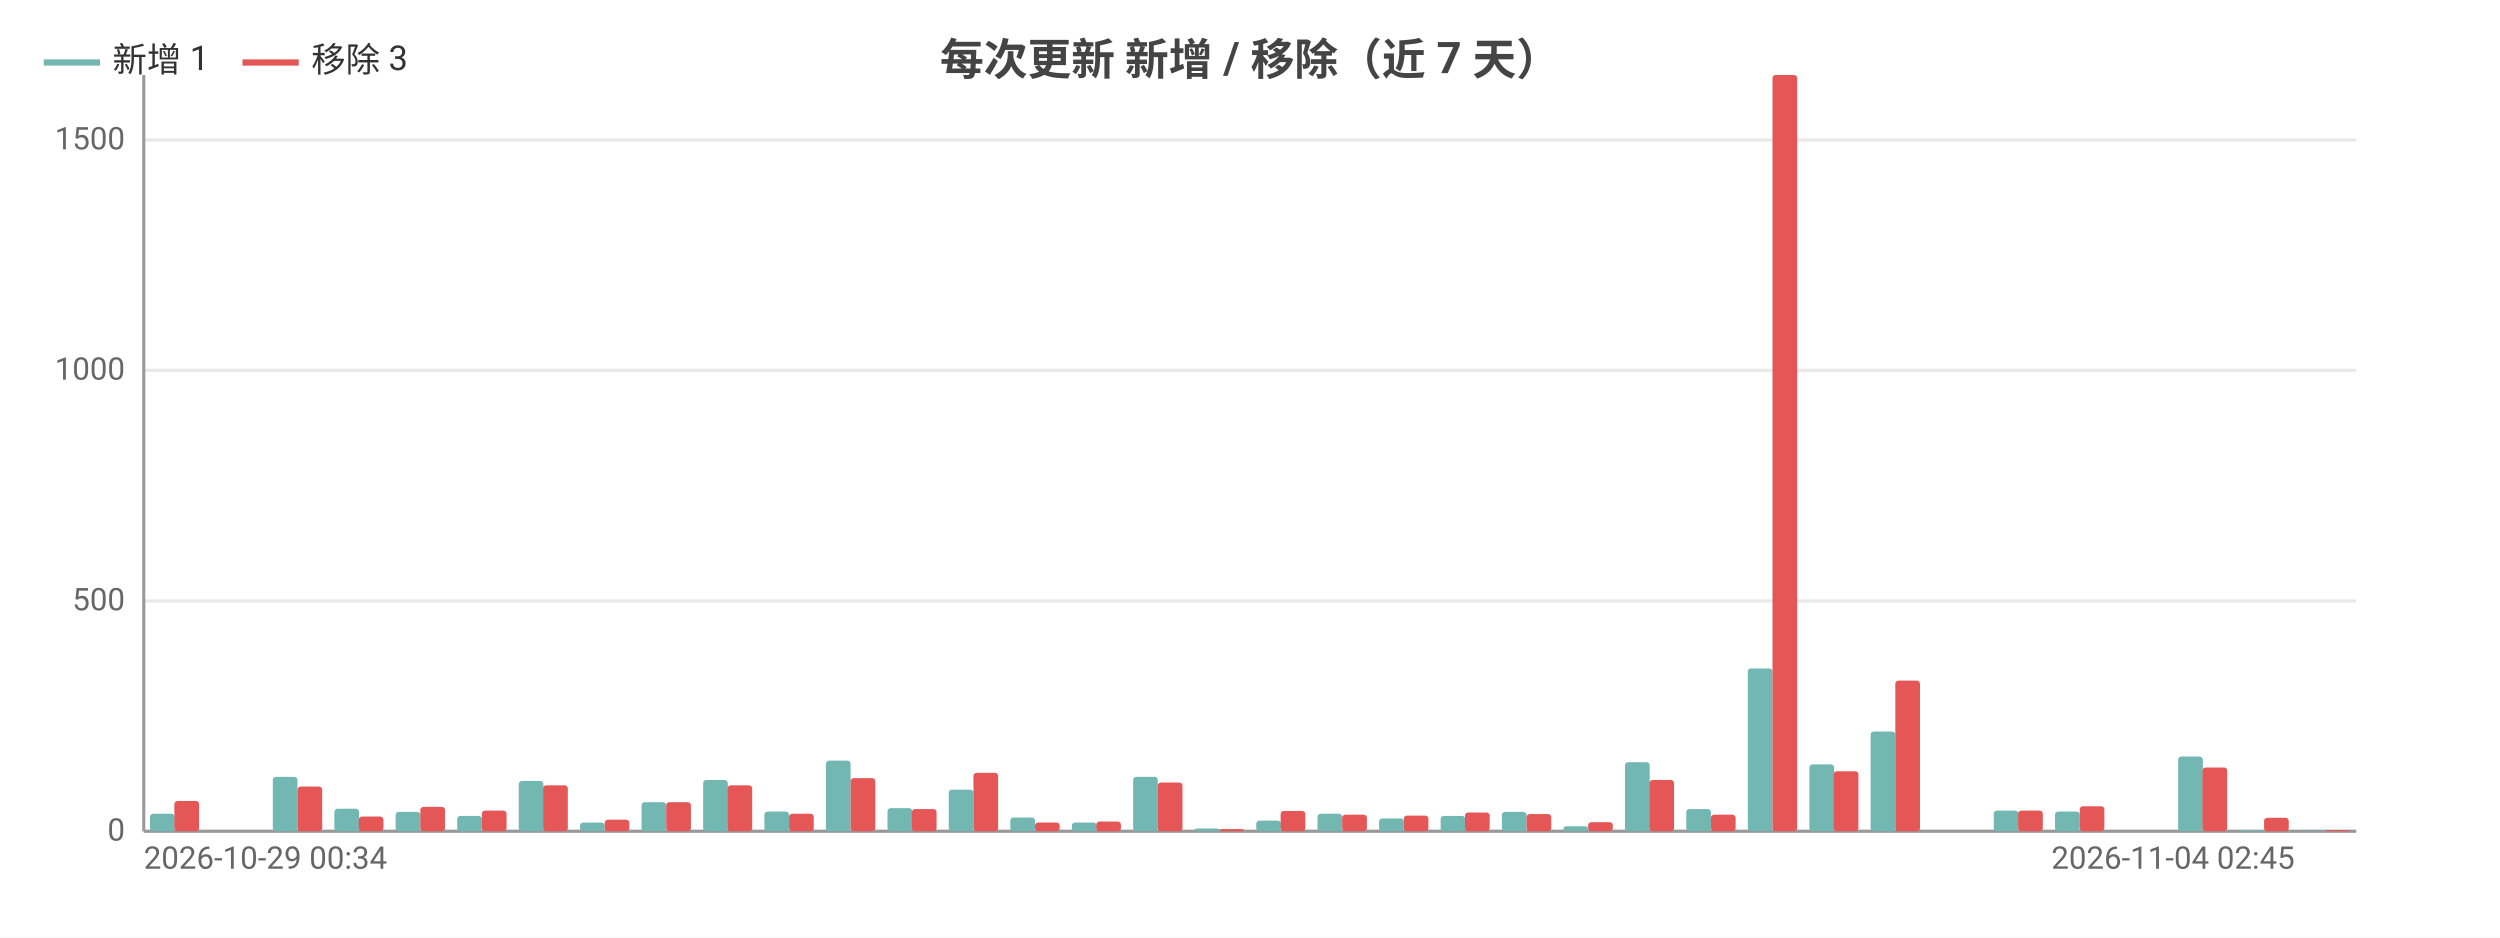
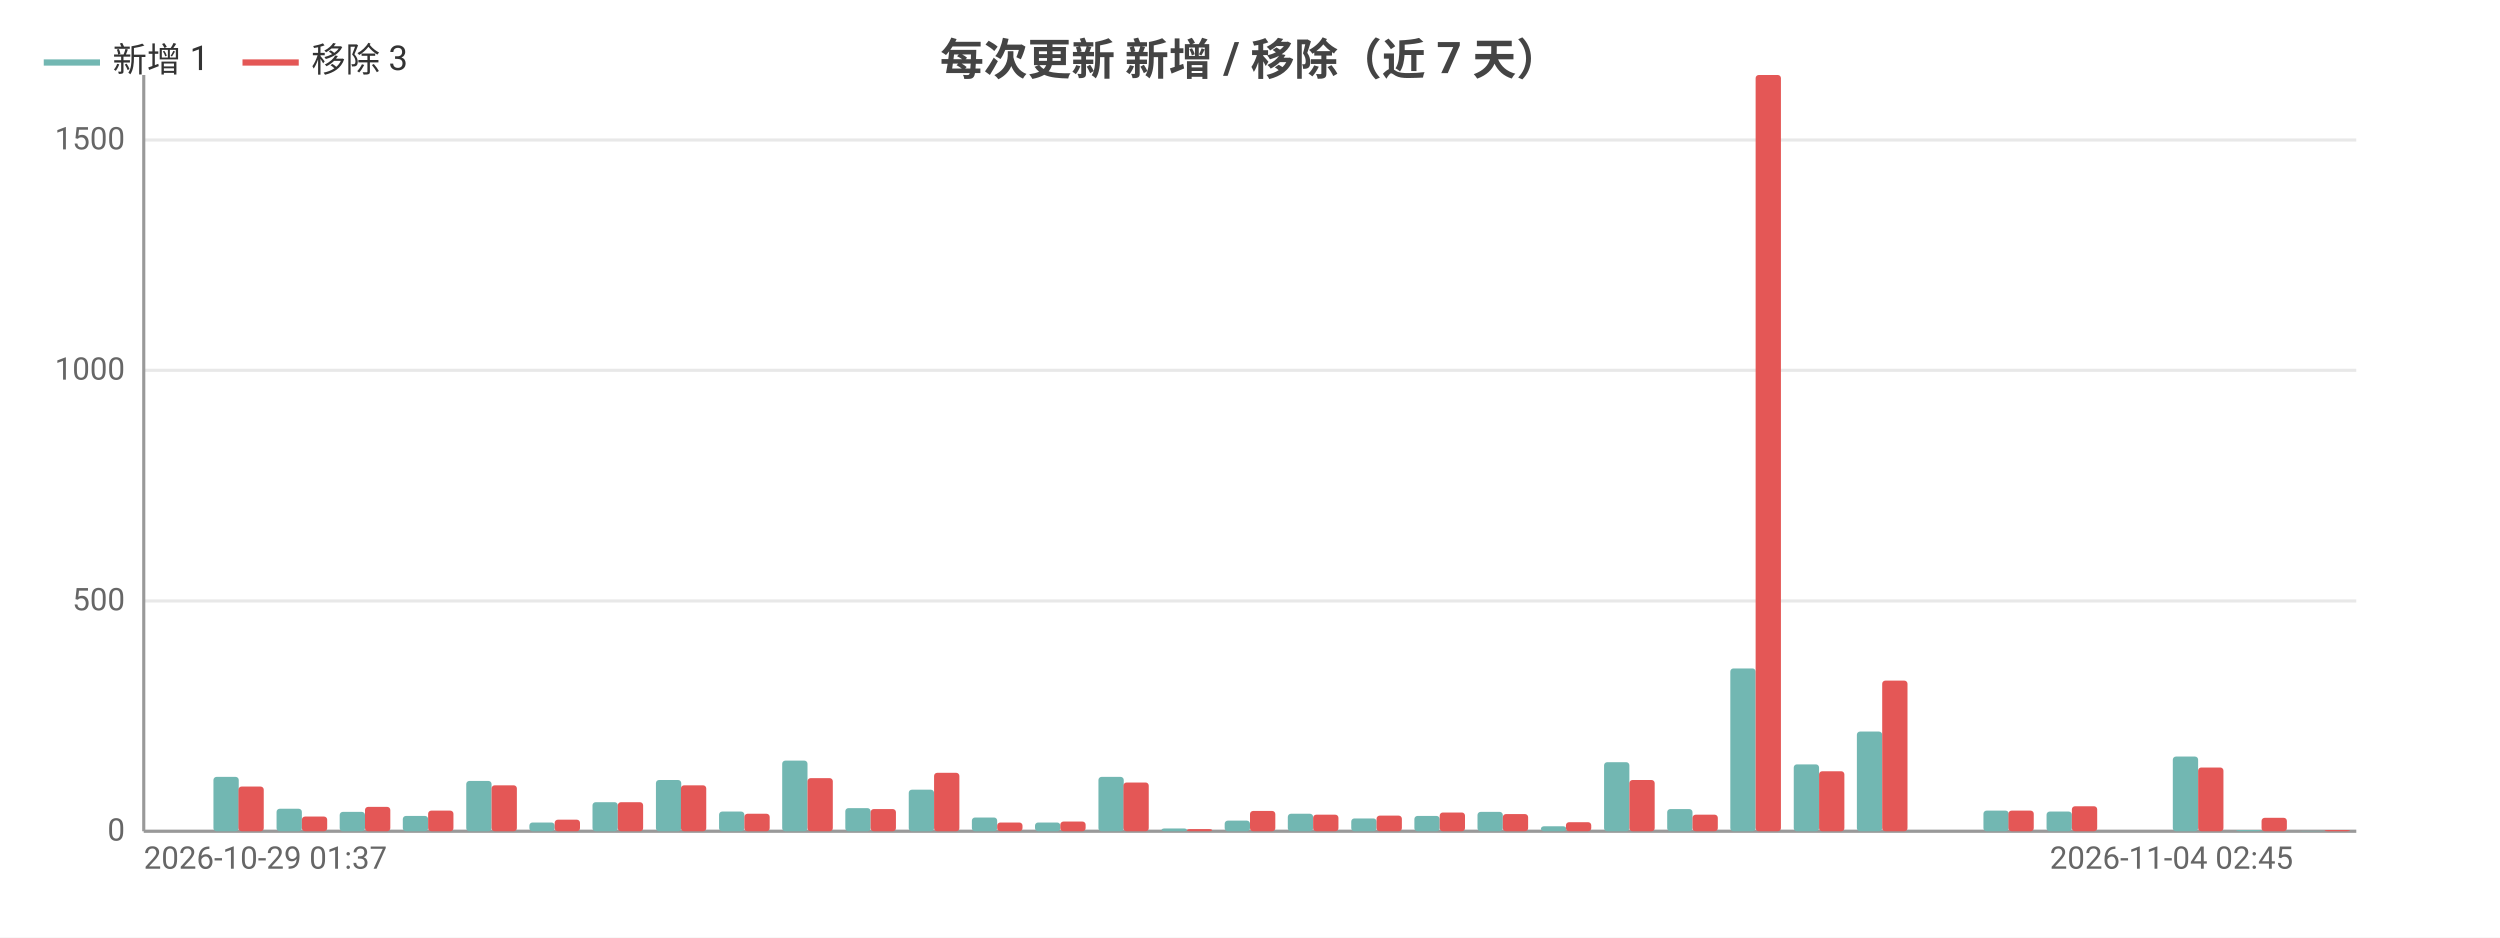
<svg xmlns="http://www.w3.org/2000/svg" width="800" height="300" viewBox="0 0 800 300">
  <rect width="800" height="300" fill="#ffffff" />
  <style>text{font-family:system-ui,-apple-system,'Segoe UI',Roboto,'PingFang SC','Microsoft YaHei','Noto Sans CJK SC',sans-serif}.g{stroke:#e8e8e8;stroke-width:1}.a{stroke:#999;stroke-width:1}.t{font-size:10px;fill:#666}.m{font-size:10px;text-anchor:middle;fill:#666}.e{font-size:10px;text-anchor:end;fill:#666}.l{font-size:11px;fill:#333}.tt{font-size:14px;font-weight:600;text-anchor:middle;fill:#444}.em{font-size:13px;text-anchor:middle;fill:#999}</style>
  <text class="tt" x="400.0" y="24">每次更新 新增 / 移除（近 7 天）</text>
  <line class="g" x1="46" y1="266" x2="754" y2="266" />
  <text class="e" x="40" y="269">0</text>
  <line class="g" x1="46" y1="192.3" x2="754" y2="192.3" />
  <text class="e" x="40" y="195.3">500</text>
  <line class="g" x1="46" y1="118.5" x2="754" y2="118.5" />
  <text class="e" x="40" y="121.5">1000</text>
  <line class="g" x1="46" y1="44.8" x2="754" y2="44.8" />
  <text class="e" x="40" y="47.8">1500</text>
  <line class="a" x1="46" y1="24" x2="46" y2="266" />
  <line class="a" x1="46" y1="266" x2="754" y2="266" />
-   <rect x="48.0" y="260.4" width="7.9" height="5.6" fill="#72b7b2" rx="1" />
-   <rect x="55.8" y="256.3" width="7.9" height="9.7" fill="#e45756" rx="1" />
-   <rect x="67.6" y="266" width="7.9" height="0" fill="#72b7b2" rx="1" />
-   <rect x="75.5" y="266" width="7.9" height="0" fill="#e45756" rx="1" />
-   <rect x="87.3" y="248.6" width="7.9" height="17.4" fill="#72b7b2" rx="1" />
-   <rect x="95.2" y="251.7" width="7.9" height="14.3" fill="#e45756" rx="1" />
-   <rect x="107.0" y="258.8" width="7.9" height="7.2" fill="#72b7b2" rx="1" />
-   <rect x="114.8" y="261.3" width="7.9" height="4.7" fill="#e45756" rx="1" />
-   <rect x="126.6" y="259.8" width="7.9" height="6.2" fill="#72b7b2" rx="1" />
-   <rect x="134.5" y="258.2" width="7.9" height="7.8" fill="#e45756" rx="1" />
-   <rect x="146.3" y="261.1" width="7.9" height="4.9" fill="#72b7b2" rx="1" />
-   <rect x="154.2" y="259.4" width="7.9" height="6.6" fill="#e45756" rx="1" />
-   <rect x="166.0" y="249.9" width="7.9" height="16.1" fill="#72b7b2" rx="1" />
-   <rect x="173.8" y="251.3" width="7.9" height="14.7" fill="#e45756" rx="1" />
-   <rect x="185.6" y="263.2" width="7.9" height="2.8" fill="#72b7b2" rx="1" />
-   <rect x="193.5" y="262.3" width="7.9" height="3.7" fill="#e45756" rx="1" />
-   <rect x="205.3" y="256.7" width="7.9" height="9.3" fill="#72b7b2" rx="1" />
-   <rect x="213.2" y="256.7" width="7.9" height="9.3" fill="#e45756" rx="1" />
-   <rect x="225.0" y="249.6" width="7.9" height="16.4" fill="#72b7b2" rx="1" />
-   <rect x="232.8" y="251.3" width="7.9" height="14.7" fill="#e45756" rx="1" />
-   <rect x="244.6" y="259.7" width="7.9" height="6.3" fill="#72b7b2" rx="1" />
-   <rect x="252.5" y="260.4" width="7.9" height="5.6" fill="#e45756" rx="1" />
-   <rect x="264.3" y="243.4" width="7.9" height="22.6" fill="#72b7b2" rx="1" />
-   <rect x="272.2" y="249.0" width="7.9" height="17.0" fill="#e45756" rx="1" />
-   <rect x="284.0" y="258.6" width="7.9" height="7.4" fill="#72b7b2" rx="1" />
-   <rect x="291.8" y="258.9" width="7.9" height="7.1" fill="#e45756" rx="1" />
-   <rect x="303.6" y="252.7" width="7.9" height="13.3" fill="#72b7b2" rx="1" />
-   <rect x="311.5" y="247.3" width="7.9" height="18.7" fill="#e45756" rx="1" />
-   <rect x="323.3" y="261.6" width="7.9" height="4.4" fill="#72b7b2" rx="1" />
-   <rect x="331.2" y="263.2" width="7.9" height="2.8" fill="#e45756" rx="1" />
-   <rect x="343.0" y="263.2" width="7.9" height="2.8" fill="#72b7b2" rx="1" />
-   <rect x="350.8" y="262.9" width="7.9" height="3.1" fill="#e45756" rx="1" />
-   <rect x="362.6" y="248.6" width="7.9" height="17.4" fill="#72b7b2" rx="1" />
-   <rect x="370.5" y="250.4" width="7.9" height="15.6" fill="#e45756" rx="1" />
-   <rect x="382.3" y="265.1" width="7.9" height="0.9" fill="#72b7b2" rx="1" />
-   <rect x="390.2" y="265.3" width="7.9" height="0.7" fill="#e45756" rx="1" />
-   <rect x="402.0" y="262.6" width="7.9" height="3.4" fill="#72b7b2" rx="1" />
-   <rect x="409.8" y="259.5" width="7.9" height="6.5" fill="#e45756" rx="1" />
-   <rect x="421.6" y="260.4" width="7.9" height="5.6" fill="#72b7b2" rx="1" />
-   <rect x="429.5" y="260.7" width="7.9" height="5.3" fill="#e45756" rx="1" />
-   <rect x="441.3" y="261.9" width="7.9" height="4.1" fill="#72b7b2" rx="1" />
-   <rect x="449.2" y="261.0" width="7.9" height="5.0" fill="#e45756" rx="1" />
-   <rect x="461.0" y="261.1" width="7.9" height="4.9" fill="#72b7b2" rx="1" />
-   <rect x="468.8" y="260.0" width="7.9" height="6.0" fill="#e45756" rx="1" />
-   <rect x="480.6" y="259.8" width="7.9" height="6.2" fill="#72b7b2" rx="1" />
-   <rect x="488.5" y="260.5" width="7.9" height="5.5" fill="#e45756" rx="1" />
-   <rect x="500.3" y="264.4" width="7.9" height="1.6" fill="#72b7b2" rx="1" />
-   <rect x="508.2" y="263.1" width="7.9" height="2.9" fill="#e45756" rx="1" />
-   <rect x="520.0" y="243.9" width="7.9" height="22.1" fill="#72b7b2" rx="1" />
-   <rect x="527.8" y="249.6" width="7.9" height="16.4" fill="#e45756" rx="1" />
-   <rect x="539.6" y="258.9" width="7.9" height="7.1" fill="#72b7b2" rx="1" />
-   <rect x="547.5" y="260.7" width="7.9" height="5.3" fill="#e45756" rx="1" />
-   <rect x="559.3" y="213.9" width="7.9" height="52.1" fill="#72b7b2" rx="1" />
-   <rect x="567.2" y="24" width="7.9" height="242" fill="#e45756" rx="1" />
-   <rect x="579.0" y="244.6" width="7.9" height="21.4" fill="#72b7b2" rx="1" />
-   <rect x="586.8" y="246.8" width="7.9" height="19.2" fill="#e45756" rx="1" />
-   <rect x="598.6" y="234.1" width="7.9" height="31.9" fill="#72b7b2" rx="1" />
-   <rect x="606.5" y="217.8" width="7.9" height="48.2" fill="#e45756" rx="1" />
-   <rect x="618.3" y="266" width="7.9" height="0" fill="#72b7b2" rx="1" />
-   <rect x="626.2" y="266" width="7.9" height="0" fill="#e45756" rx="1" />
-   <rect x="638.0" y="259.4" width="7.9" height="6.6" fill="#72b7b2" rx="1" />
-   <rect x="645.8" y="259.4" width="7.9" height="6.6" fill="#e45756" rx="1" />
-   <rect x="657.6" y="259.7" width="7.9" height="6.3" fill="#72b7b2" rx="1" />
-   <rect x="665.5" y="258.0" width="7.9" height="8.0" fill="#e45756" rx="1" />
-   <rect x="677.3" y="266" width="7.9" height="0" fill="#72b7b2" rx="1" />
-   <rect x="685.2" y="266" width="7.9" height="0" fill="#e45756" rx="1" />
-   <rect x="697.0" y="242.1" width="7.9" height="23.9" fill="#72b7b2" rx="1" />
-   <rect x="704.8" y="245.6" width="7.9" height="20.4" fill="#e45756" rx="1" />
-   <rect x="716.6" y="265.6" width="7.9" height="0.4" fill="#72b7b2" rx="1" />
-   <rect x="724.5" y="261.7" width="7.9" height="4.3" fill="#e45756" rx="1" />
-   <rect x="736.3" y="265.9" width="7.9" height="0.1" fill="#72b7b2" rx="1" />
-   <rect x="744.2" y="265.6" width="7.9" height="0.4" fill="#e45756" rx="1" />
-   <text class="t" x="46" y="278">2026-10-29 00:34</text>
-   <text class="e" x="734.3" y="278">2026-11-04 02:45</text>
+   <rect x="48.0" y="266" width="8.1" height="0" fill="#72b7b2" rx="1" />
+   <rect x="56.1" y="266" width="8.1" height="0" fill="#e45756" rx="1" />
+   <rect x="68.3" y="248.6" width="8.1" height="17.4" fill="#72b7b2" rx="1" />
+   <rect x="76.3" y="251.7" width="8.1" height="14.3" fill="#e45756" rx="1" />
+   <rect x="88.5" y="258.8" width="8.1" height="7.2" fill="#72b7b2" rx="1" />
+   <rect x="96.6" y="261.3" width="8.1" height="4.7" fill="#e45756" rx="1" />
+   <rect x="108.7" y="259.8" width="8.1" height="6.2" fill="#72b7b2" rx="1" />
+   <rect x="116.8" y="258.2" width="8.1" height="7.8" fill="#e45756" rx="1" />
+   <rect x="128.9" y="261.1" width="8.1" height="4.9" fill="#72b7b2" rx="1" />
+   <rect x="137.0" y="259.4" width="8.1" height="6.6" fill="#e45756" rx="1" />
+   <rect x="149.2" y="249.9" width="8.1" height="16.1" fill="#72b7b2" rx="1" />
+   <rect x="157.3" y="251.3" width="8.1" height="14.7" fill="#e45756" rx="1" />
+   <rect x="169.4" y="263.2" width="8.1" height="2.8" fill="#72b7b2" rx="1" />
+   <rect x="177.5" y="262.3" width="8.1" height="3.7" fill="#e45756" rx="1" />
+   <rect x="189.6" y="256.7" width="8.1" height="9.3" fill="#72b7b2" rx="1" />
+   <rect x="197.7" y="256.7" width="8.1" height="9.3" fill="#e45756" rx="1" />
+   <rect x="209.9" y="249.6" width="8.1" height="16.4" fill="#72b7b2" rx="1" />
+   <rect x="217.9" y="251.3" width="8.1" height="14.7" fill="#e45756" rx="1" />
+   <rect x="230.1" y="259.7" width="8.1" height="6.3" fill="#72b7b2" rx="1" />
+   <rect x="238.2" y="260.4" width="8.1" height="5.6" fill="#e45756" rx="1" />
+   <rect x="250.3" y="243.4" width="8.1" height="22.6" fill="#72b7b2" rx="1" />
+   <rect x="258.4" y="249.0" width="8.1" height="17.0" fill="#e45756" rx="1" />
+   <rect x="270.5" y="258.6" width="8.1" height="7.4" fill="#72b7b2" rx="1" />
+   <rect x="278.6" y="258.9" width="8.1" height="7.1" fill="#e45756" rx="1" />
+   <rect x="290.8" y="252.7" width="8.1" height="13.3" fill="#72b7b2" rx="1" />
+   <rect x="298.9" y="247.3" width="8.1" height="18.7" fill="#e45756" rx="1" />
+   <rect x="311.0" y="261.6" width="8.1" height="4.4" fill="#72b7b2" rx="1" />
+   <rect x="319.1" y="263.2" width="8.1" height="2.8" fill="#e45756" rx="1" />
+   <rect x="331.2" y="263.2" width="8.1" height="2.8" fill="#72b7b2" rx="1" />
+   <rect x="339.3" y="262.9" width="8.1" height="3.1" fill="#e45756" rx="1" />
+   <rect x="351.5" y="248.6" width="8.1" height="17.4" fill="#72b7b2" rx="1" />
+   <rect x="359.5" y="250.4" width="8.1" height="15.6" fill="#e45756" rx="1" />
+   <rect x="371.7" y="265.1" width="8.1" height="0.9" fill="#72b7b2" rx="1" />
+   <rect x="379.8" y="265.3" width="8.1" height="0.7" fill="#e45756" rx="1" />
+   <rect x="391.9" y="262.6" width="8.1" height="3.4" fill="#72b7b2" rx="1" />
+   <rect x="400" y="259.5" width="8.1" height="6.5" fill="#e45756" rx="1" />
+   <rect x="412.1" y="260.4" width="8.1" height="5.6" fill="#72b7b2" rx="1" />
+   <rect x="420.2" y="260.7" width="8.1" height="5.3" fill="#e45756" rx="1" />
+   <rect x="432.4" y="261.9" width="8.1" height="4.1" fill="#72b7b2" rx="1" />
+   <rect x="440.5" y="261.0" width="8.1" height="5.0" fill="#e45756" rx="1" />
+   <rect x="452.6" y="261.1" width="8.1" height="4.9" fill="#72b7b2" rx="1" />
+   <rect x="460.7" y="260.0" width="8.1" height="6.0" fill="#e45756" rx="1" />
+   <rect x="472.8" y="259.8" width="8.1" height="6.2" fill="#72b7b2" rx="1" />
+   <rect x="480.9" y="260.5" width="8.1" height="5.5" fill="#e45756" rx="1" />
+   <rect x="493.1" y="264.4" width="8.1" height="1.6" fill="#72b7b2" rx="1" />
+   <rect x="501.1" y="263.1" width="8.1" height="2.9" fill="#e45756" rx="1" />
+   <rect x="513.3" y="243.9" width="8.1" height="22.1" fill="#72b7b2" rx="1" />
+   <rect x="521.4" y="249.6" width="8.1" height="16.4" fill="#e45756" rx="1" />
+   <rect x="533.5" y="258.9" width="8.1" height="7.1" fill="#72b7b2" rx="1" />
+   <rect x="541.6" y="260.7" width="8.1" height="5.3" fill="#e45756" rx="1" />
+   <rect x="553.7" y="213.9" width="8.1" height="52.1" fill="#72b7b2" rx="1" />
+   <rect x="561.8" y="24" width="8.1" height="242" fill="#e45756" rx="1" />
+   <rect x="574.0" y="244.6" width="8.1" height="21.4" fill="#72b7b2" rx="1" />
+   <rect x="582.1" y="246.8" width="8.1" height="19.2" fill="#e45756" rx="1" />
+   <rect x="594.2" y="234.1" width="8.1" height="31.9" fill="#72b7b2" rx="1" />
+   <rect x="602.3" y="217.8" width="8.1" height="48.2" fill="#e45756" rx="1" />
+   <rect x="614.4" y="266" width="8.1" height="0" fill="#72b7b2" rx="1" />
+   <rect x="622.5" y="266" width="8.1" height="0" fill="#e45756" rx="1" />
+   <rect x="634.7" y="259.4" width="8.1" height="6.6" fill="#72b7b2" rx="1" />
+   <rect x="642.7" y="259.4" width="8.1" height="6.6" fill="#e45756" rx="1" />
+   <rect x="654.9" y="259.7" width="8.1" height="6.3" fill="#72b7b2" rx="1" />
+   <rect x="663.0" y="258.0" width="8.1" height="8.0" fill="#e45756" rx="1" />
+   <rect x="675.1" y="266" width="8.1" height="0" fill="#72b7b2" rx="1" />
+   <rect x="683.2" y="266" width="8.1" height="0" fill="#e45756" rx="1" />
+   <rect x="695.3" y="242.1" width="8.1" height="23.9" fill="#72b7b2" rx="1" />
+   <rect x="703.4" y="245.6" width="8.1" height="20.4" fill="#e45756" rx="1" />
+   <rect x="715.6" y="265.6" width="8.1" height="0.4" fill="#72b7b2" rx="1" />
+   <rect x="723.7" y="261.7" width="8.1" height="4.3" fill="#e45756" rx="1" />
+   <rect x="735.8" y="265.9" width="8.1" height="0.1" fill="#72b7b2" rx="1" />
+   <rect x="743.9" y="265.6" width="8.1" height="0.4" fill="#e45756" rx="1" />
+   <text class="t" x="46" y="278">2026-10-29 01:37</text>
+   <text class="e" x="733.8" y="278">2026-11-04 02:45</text>
  <line x1="14" y1="20" x2="32" y2="20" stroke="#72b7b2" stroke-width="2" />
  <text class="l" x="36" y="23">新增 1</text>
  <line x1="77.6" y1="20" x2="95.6" y2="20" stroke="#e45756" stroke-width="2" />
  <text class="l" x="99.6" y="23">移除 3</text>
</svg>
